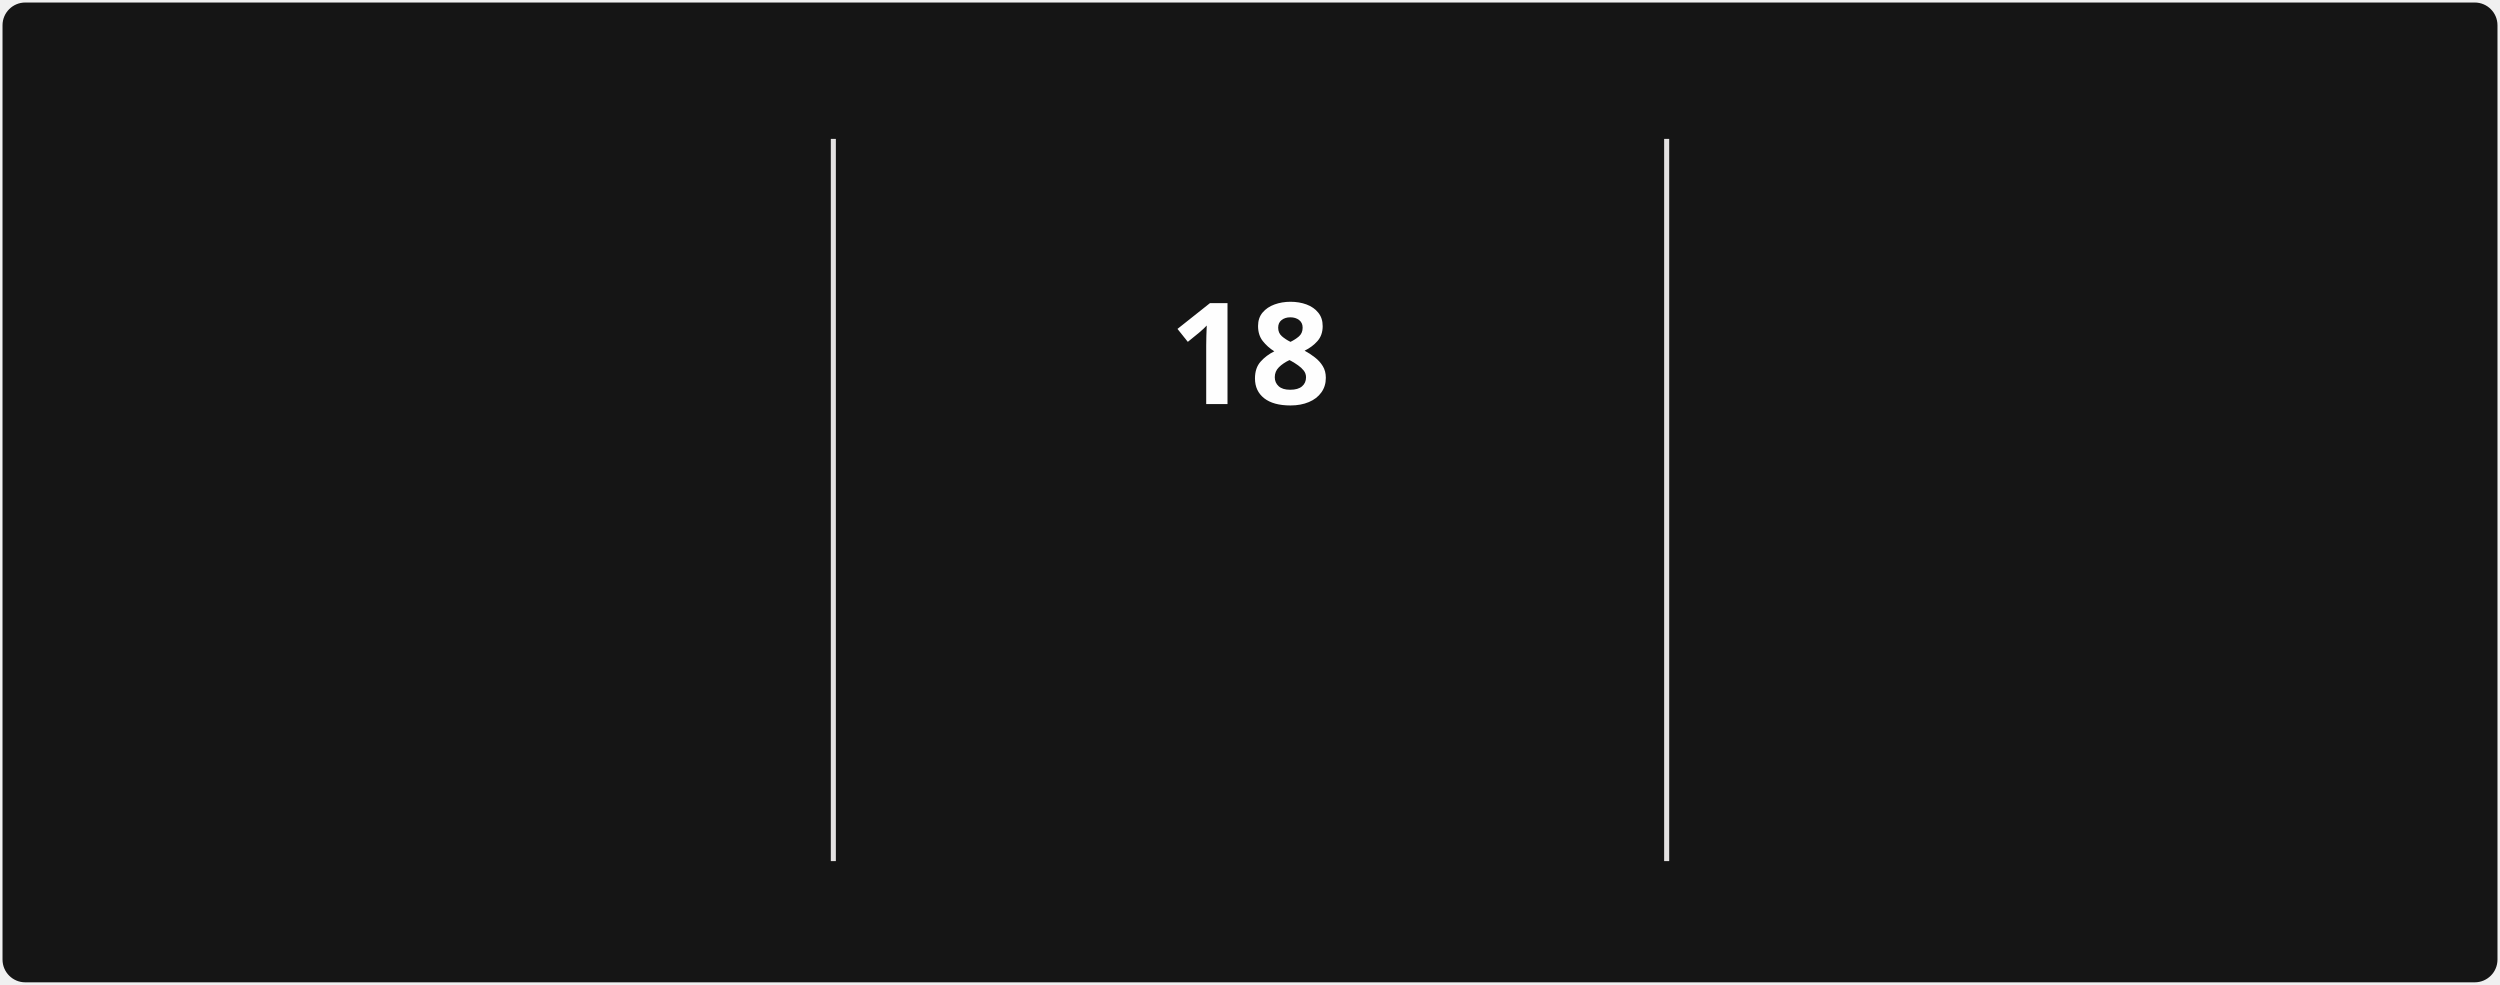
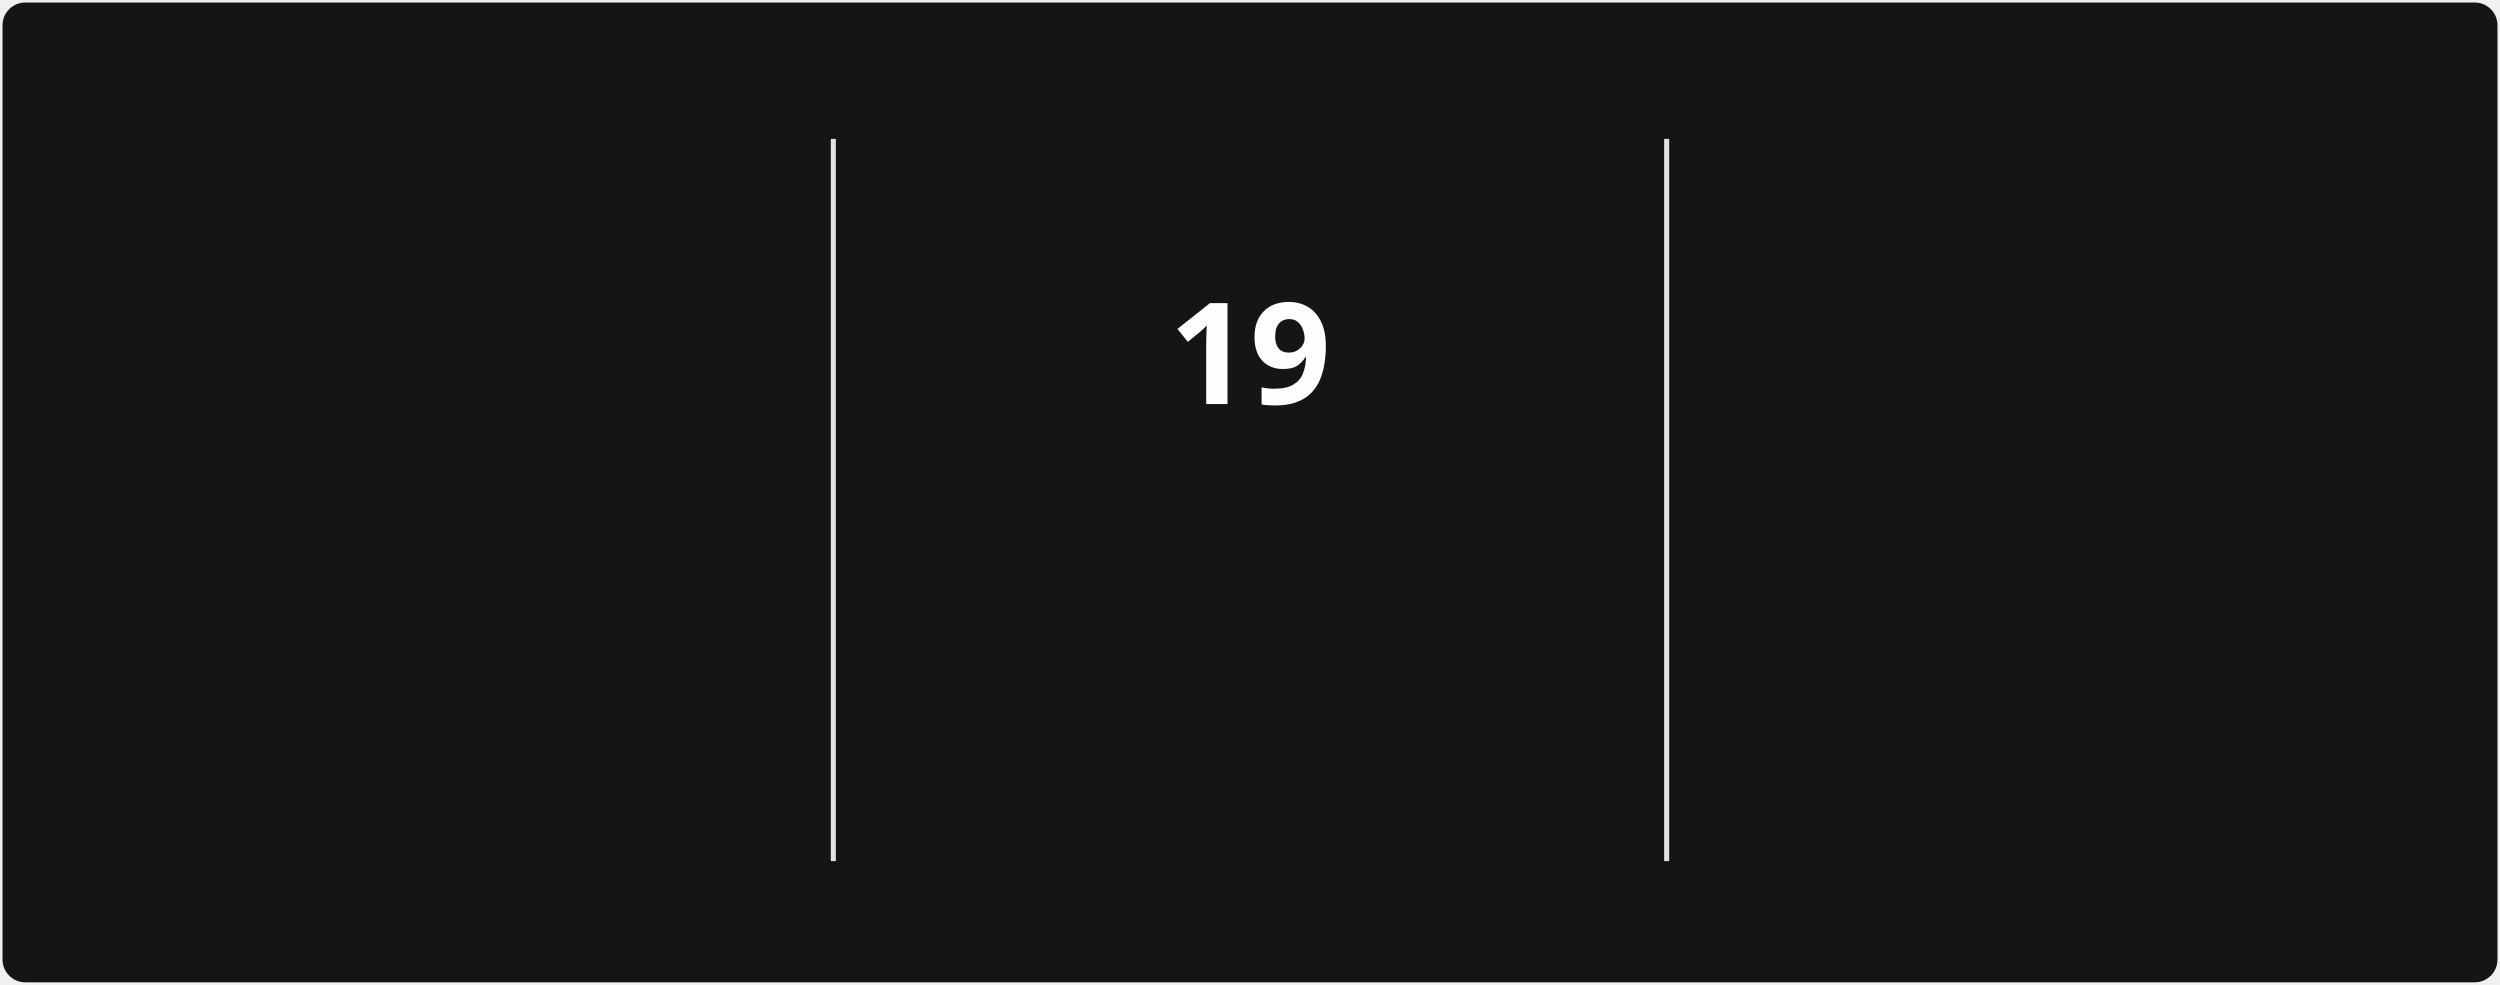
<svg xmlns="http://www.w3.org/2000/svg" style="isolation: isolate" viewBox="0 0 495 195" width="495px" height="195px" direction="ltr">
  <style>
            @keyframes currstreak {
                0% { font-size: 3px; opacity: 0.2; }
                80% { font-size: 34px; opacity: 1; }
                100% { font-size: 28px; opacity: 1; }
            }
            @keyframes fadein {
                0% { opacity: 0; }
                100% { opacity: 1; }
            }
        </style>
  <defs>
    <clipPath id="outer_rectangle">
      <rect width="495" height="195" rx="4.5" />
    </clipPath>
    <mask id="mask_out_ring_behind_fire">
      <rect width="495" height="195" fill="white" />
      <ellipse id="mask-ellipse" cx="247.5" cy="32" rx="13" ry="18" fill="black" />
    </mask>
  </defs>
  <g clip-path="url(#outer_rectangle)">
    <g style="isolation: isolate">
      <rect stroke="#000000" stroke-opacity="0" fill="#151515" rx="4.5" x="0.5" y="0.5" width="494" height="194" />
    </g>
    <g style="isolation: isolate">
      <line x1="165" y1="28" x2="165" y2="170" vector-effect="non-scaling-stroke" stroke-width="1" stroke="#E4E2E2" stroke-linejoin="miter" stroke-linecap="square" stroke-miterlimit="3" />
      <line x1="330" y1="28" x2="330" y2="170" vector-effect="non-scaling-stroke" stroke-width="1" stroke="#E4E2E2" stroke-linejoin="miter" stroke-linecap="square" stroke-miterlimit="3" />
    </g>
    <g style="isolation: isolate">
      <g transform="translate(82.5, 48)">
        <text x="0" y="32" stroke-width="0" text-anchor="middle" fill="#FEFEFE" stroke="none" font-family="&quot;Segoe UI&quot;, Ubuntu, sans-serif" font-weight="700" font-size="28px" font-style="normal" style="opacity: 0; animation: fadein 0.5s linear forwards 0.6s">
-                         1,430
+                         1,434
                    </text>
      </g>
      <g transform="translate(82.5, 84)">
        <text x="0" y="32" stroke-width="0" text-anchor="middle" fill="#FEFEFE" stroke="none" font-family="&quot;Segoe UI&quot;, Ubuntu, sans-serif" font-weight="400" font-size="14px" font-style="normal" style="opacity: 0; animation: fadein 0.5s linear forwards 0.7s">
                        Total Contributions
                    </text>
      </g>
      <g transform="translate(82.5, 114)">
        <text x="0" y="32" stroke-width="0" text-anchor="middle" fill="#9E9E9E" stroke="none" font-family="&quot;Segoe UI&quot;, Ubuntu, sans-serif" font-weight="400" font-size="12px" font-style="normal" style="opacity: 0; animation: fadein 0.5s linear forwards 0.8s">
                        Dec 21, 2021 - Present
                    </text>
      </g>
    </g>
    <g style="isolation: isolate">
      <g transform="translate(247.5, 108)">
        <text x="0" y="32" stroke-width="0" text-anchor="middle" fill="#FB8C00" stroke="none" font-family="&quot;Segoe UI&quot;, Ubuntu, sans-serif" font-weight="700" font-size="14px" font-style="normal" style="opacity: 0; animation: fadein 0.5s linear forwards 0.9s">
                        Current Streak
                    </text>
      </g>
      <g transform="translate(247.5, 145)">
        <text x="0" y="21" stroke-width="0" text-anchor="middle" fill="#9E9E9E" stroke="none" font-family="&quot;Segoe UI&quot;, Ubuntu, sans-serif" font-weight="400" font-size="12px" font-style="normal" style="opacity: 0; animation: fadein 0.5s linear forwards 0.9s">
-                         Jun 5 - Jun 22
+                         Jun 5 - Jun 23
                    </text>
      </g>
      <g mask="url(#mask_out_ring_behind_fire)">
        <circle cx="247.5" cy="71" r="40" fill="none" stroke="#FB8C00" stroke-width="5" style="opacity: 0; animation: fadein 0.5s linear forwards 0.4s" />
      </g>
      <g transform="translate(247.5, 19.5)" stroke-opacity="0" style="opacity: 0; animation: fadein 0.5s linear forwards 0.6s">
        <path d="M -12 -0.5 L 15 -0.5 L 15 23.5 L -12 23.5 L -12 -0.5 Z" fill="none" />
        <path d="M 1.5 0.67 C 1.5 0.67 2.24 3.32 2.24 5.47 C 2.24 7.53 0.89 9.2 -1.17 9.2 C -3.23 9.2 -4.79 7.53 -4.79 5.47 L -4.76 5.11 C -6.78 7.51 -8 10.62 -8 13.99 C -8 18.41 -4.42 22 0 22 C 4.42 22 8 18.41 8 13.99 C 8 8.6 5.41 3.79 1.5 0.67 Z M -0.29 19 C -2.07 19 -3.51 17.6 -3.51 15.86 C -3.51 14.24 -2.46 13.1 -0.7 12.74 C 1.07 12.38 2.9 11.53 3.92 10.16 C 4.31 11.45 4.51 12.81 4.51 14.2 C 4.51 16.85 2.36 19 -0.29 19 Z" fill="#FB8C00" stroke-opacity="0" />
      </g>
      <g transform="translate(247.5, 48)">
        <text x="0" y="32" stroke-width="0" text-anchor="middle" fill="#FEFEFE" stroke="none" font-family="&quot;Segoe UI&quot;, Ubuntu, sans-serif" font-weight="700" font-size="28px" font-style="normal" style="animation: currstreak 0.6s linear forwards">
-                         18
+                         19
                    </text>
      </g>
    </g>
    <g style="isolation: isolate">
      <g transform="translate(412.5, 48)">
        <text x="0" y="32" stroke-width="0" text-anchor="middle" fill="#FEFEFE" stroke="none" font-family="&quot;Segoe UI&quot;, Ubuntu, sans-serif" font-weight="700" font-size="28px" font-style="normal" style="opacity: 0; animation: fadein 0.5s linear forwards 1.2s">
                        85
                    </text>
      </g>
      <g transform="translate(412.5, 84)">
        <text x="0" y="32" stroke-width="0" text-anchor="middle" fill="#FEFEFE" stroke="none" font-family="&quot;Segoe UI&quot;, Ubuntu, sans-serif" font-weight="400" font-size="14px" font-style="normal" style="opacity: 0; animation: fadein 0.5s linear forwards 1.3s">
                        Longest Streak
                    </text>
      </g>
      <g transform="translate(412.5, 114)">
        <text x="0" y="32" stroke-width="0" text-anchor="middle" fill="#9E9E9E" stroke="none" font-family="&quot;Segoe UI&quot;, Ubuntu, sans-serif" font-weight="400" font-size="12px" font-style="normal" style="opacity: 0; animation: fadein 0.5s linear forwards 1.4s">
                        Mar 10 - Jun 2
                    </text>
      </g>
    </g>
  </g>
</svg>
